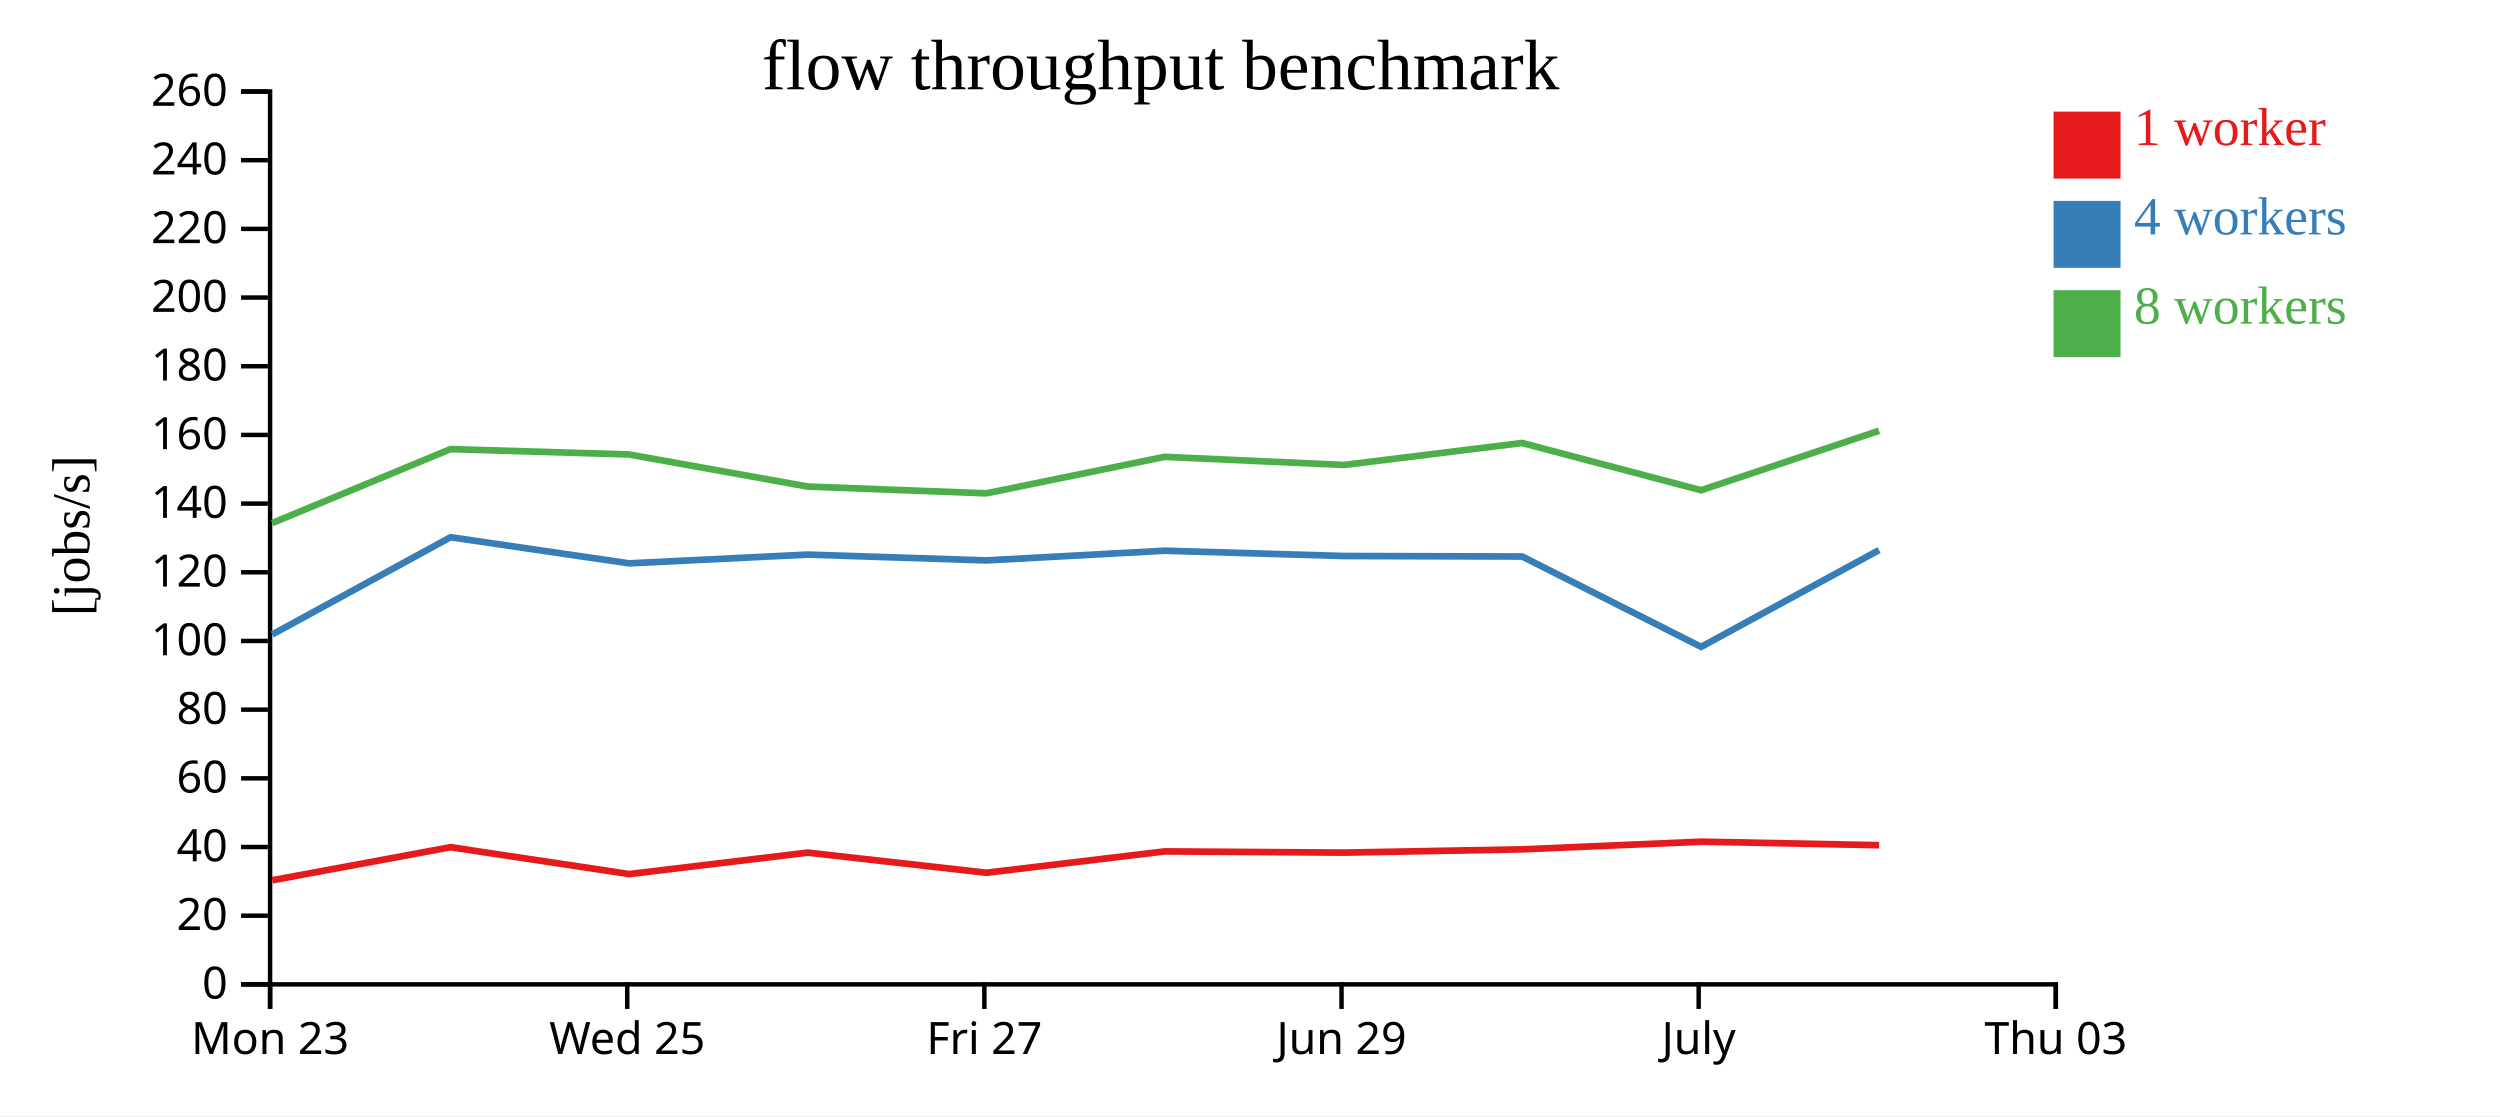
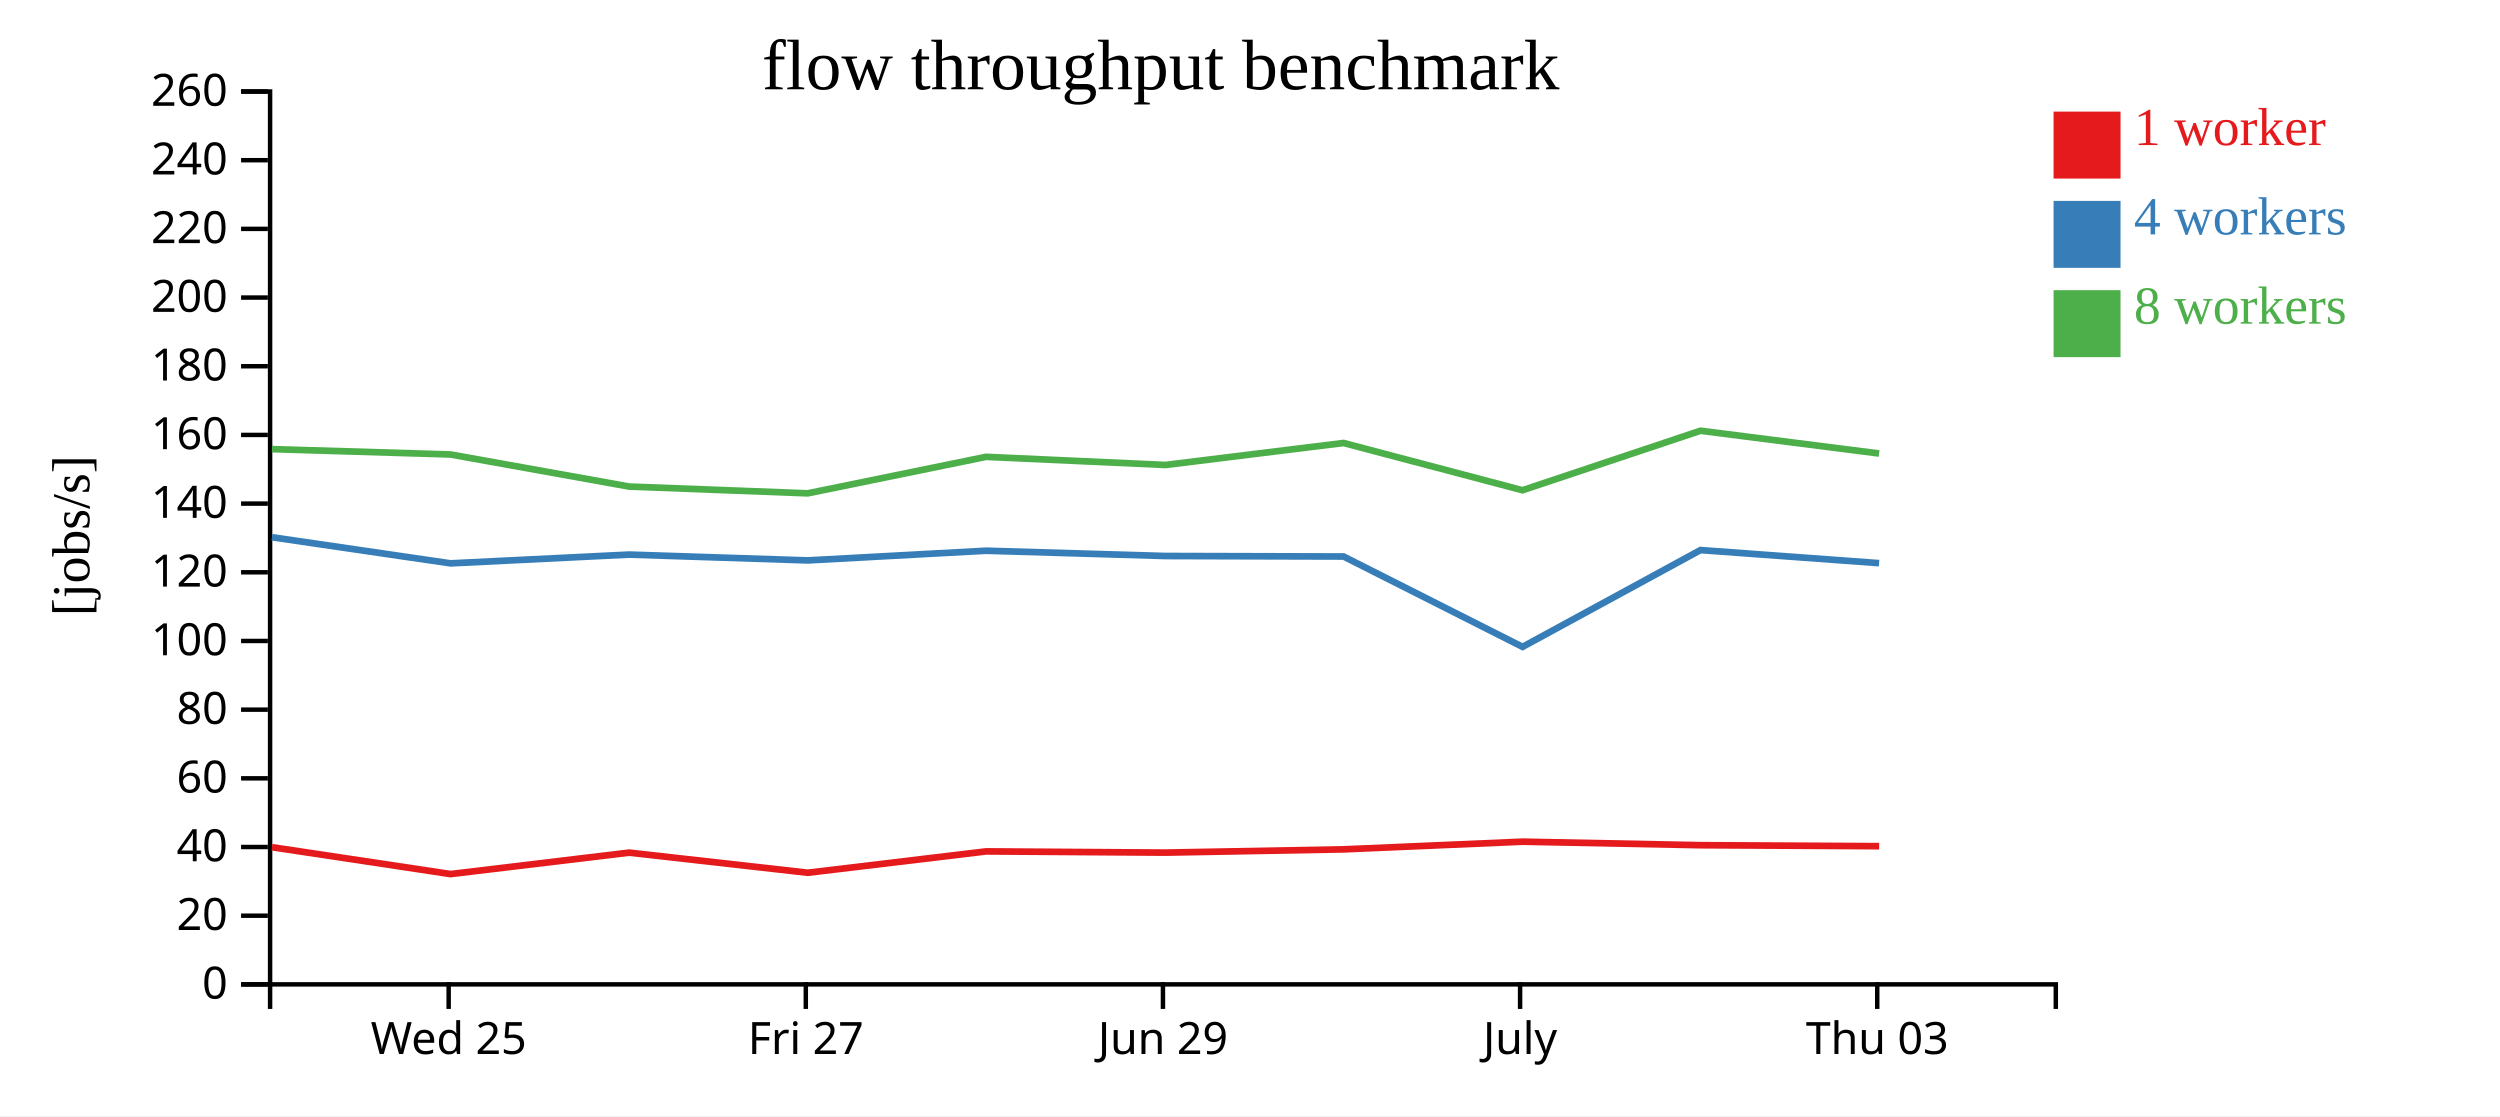
<svg xmlns="http://www.w3.org/2000/svg" width="560" height="250">
  <rect width="100%" height="100%" fill="white" />
  <g transform="translate(60,20)">
    <g transform="translate(0,200)" fill="none" font-size="10" font-family="sans-serif" text-anchor="middle">
      <path class="domain" stroke="currentColor" d="M0.5,6V0.5H400.5V6" />
-       <g class="tick" opacity="1" transform="translate(0.5,0)">
-         <line stroke="currentColor" y2="6" />
-         <text fill="currentColor" y="9" dy="0.71em">Mon 23</text>
-       </g>
-       <g class="tick" opacity="1" transform="translate(80.5,0)">
+       <g class="tick" opacity="1" transform="translate(40.5,0)">
        <line stroke="currentColor" y2="6" />
        <text fill="currentColor" y="9" dy="0.71em">Wed 25</text>
      </g>
-       <g class="tick" opacity="1" transform="translate(160.5,0)">
+       <g class="tick" opacity="1" transform="translate(120.5,0)">
        <line stroke="currentColor" y2="6" />
        <text fill="currentColor" y="9" dy="0.71em">Fri 27</text>
      </g>
-       <g class="tick" opacity="1" transform="translate(240.5,0)">
+       <g class="tick" opacity="1" transform="translate(200.5,0)">
        <line stroke="currentColor" y2="6" />
        <text fill="currentColor" y="9" dy="0.71em">Jun 29</text>
      </g>
-       <g class="tick" opacity="1" transform="translate(320.5,0)">
+       <g class="tick" opacity="1" transform="translate(280.5,0)">
        <line stroke="currentColor" y2="6" />
        <text fill="currentColor" y="9" dy="0.71em">July</text>
      </g>
-       <g class="tick" opacity="1" transform="translate(400.5,0)">
+       <g class="tick" opacity="1" transform="translate(360.5,0)">
        <line stroke="currentColor" y2="6" />
        <text fill="currentColor" y="9" dy="0.71em">Thu 03</text>
      </g>
    </g>
    <g fill="none" font-size="10" font-family="sans-serif" text-anchor="end">
      <path class="domain" stroke="currentColor" d="M-6,200.5H0.5V0.5H-6" />
      <g class="tick" opacity="1" transform="translate(0,200.5)">
        <line stroke="currentColor" x2="-6" />
        <text fill="currentColor" x="-9" dy="0.32em">0</text>
      </g>
      <g class="tick" opacity="1" transform="translate(0,185.1154)">
        <line stroke="currentColor" x2="-6" />
        <text fill="currentColor" x="-9" dy="0.32em">20</text>
      </g>
      <g class="tick" opacity="1" transform="translate(0,169.7308)">
        <line stroke="currentColor" x2="-6" />
        <text fill="currentColor" x="-9" dy="0.32em">40</text>
      </g>
      <g class="tick" opacity="1" transform="translate(0,154.3462)">
        <line stroke="currentColor" x2="-6" />
        <text fill="currentColor" x="-9" dy="0.32em">60</text>
      </g>
      <g class="tick" opacity="1" transform="translate(0,138.9615)">
        <line stroke="currentColor" x2="-6" />
        <text fill="currentColor" x="-9" dy="0.32em">80</text>
      </g>
      <g class="tick" opacity="1" transform="translate(0,123.5769)">
        <line stroke="currentColor" x2="-6" />
        <text fill="currentColor" x="-9" dy="0.32em">100</text>
      </g>
      <g class="tick" opacity="1" transform="translate(0,108.1923)">
        <line stroke="currentColor" x2="-6" />
        <text fill="currentColor" x="-9" dy="0.32em">120</text>
      </g>
      <g class="tick" opacity="1" transform="translate(0,92.80769)">
        <line stroke="currentColor" x2="-6" />
        <text fill="currentColor" x="-9" dy="0.32em">140</text>
      </g>
      <g class="tick" opacity="1" transform="translate(0,77.42308)">
        <line stroke="currentColor" x2="-6" />
        <text fill="currentColor" x="-9" dy="0.32em">160</text>
      </g>
      <g class="tick" opacity="1" transform="translate(0,62.03846)">
        <line stroke="currentColor" x2="-6" />
        <text fill="currentColor" x="-9" dy="0.32em">180</text>
      </g>
      <g class="tick" opacity="1" transform="translate(0,46.65385)">
        <line stroke="currentColor" x2="-6" />
        <text fill="currentColor" x="-9" dy="0.32em">200</text>
      </g>
      <g class="tick" opacity="1" transform="translate(0,31.26923)">
        <line stroke="currentColor" x2="-6" />
        <text fill="currentColor" x="-9" dy="0.32em">220</text>
      </g>
      <g class="tick" opacity="1" transform="translate(0,15.88462)">
        <line stroke="currentColor" x2="-6" />
        <text fill="currentColor" x="-9" dy="0.32em">240</text>
      </g>
      <g class="tick" opacity="1" transform="translate(0,0.5)">
        <line stroke="currentColor" x2="-6" />
        <text fill="currentColor" x="-9" dy="0.32em">260</text>
      </g>
    </g>
    <text text-anchor="middle" style="font-size: 12px" transform="rotate(-90)" y="-40" x="-100">[jobs/s]</text>
    <text text-anchor="middle" style="font-size: 16px" y="0" x="200">flow throughput benchmark</text>
-     <path class="line" fill="none" stroke="#e41a1c" stroke-width="1.5" d="M0.985,177.177L40.915,169.772L80.922,175.792L120.915,170.99L160.945,175.496L200.891,170.712L241.067,170.986L280.975,170.254L321.049,168.536L360.924,169.324" />
-     <path class="line" fill="none" stroke="#377eb8" stroke-width="1.5" d="M0.98,122.122L40.911,100.341L80.915,106.191L120.904,104.229L160.93,105.531L200.881,103.363L241.059,104.546L280.965,104.657L321.049,124.899L360.912,103.217" />
-     <path class="line" fill="none" stroke="#4daf4a" stroke-width="1.5" d="M0.973,97.162L40.907,80.604L80.909,81.802L120.915,88.989L160.929,90.506L200.872,82.333L241.055,84.152L280.963,79.229L321.033,89.816L360.905,76.488" />
+     <path class="line" fill="none" stroke="#e41a1c" stroke-width="1.5" d="M0.915,169.772L40.922,175.792L80.915,170.99L120.945,175.496L160.891,170.712L201.067,170.986L240.975,170.254L281.049,168.536L320.924,169.324L360.925,169.543" />
+     <path class="line" fill="none" stroke="#377eb8" stroke-width="1.5" d="M0.911,100.341L40.915,106.191L80.904,104.229L120.93,105.531L160.881,103.363L201.059,104.546L240.965,104.657L281.049,124.899L320.912,103.217L360.918,106.146" />
+     <path class="line" fill="none" stroke="#4daf4a" stroke-width="1.5" d="M0.907,80.604L40.909,81.802L80.915,88.989L120.929,90.506L160.872,82.333L201.055,84.152L240.963,79.229L281.033,89.816L320.905,76.488L360.918,81.584" />
    <rect class="dot" x="400" y="5" width="15" height="15" style="fill: #e41a1c;" />
    <rect class="dot" x="400" y="25" width="15" height="15" style="fill: #377eb8;" />
    <rect class="dot" x="400" y="45" width="15" height="15" style="fill: #4daf4a;" />
    <text class="label" x="418" y="12.5" style="fill: #e41a1c; alignment-baseline: middle;" text-anchor="left">1 worker</text>
    <text class="label" x="418" y="32.5" style="fill: #377eb8; alignment-baseline: middle;" text-anchor="left">4 workers</text>
    <text class="label" x="418" y="52.5" style="fill: #4daf4a; alignment-baseline: middle;" text-anchor="left">8 workers</text>
  </g>
</svg>
